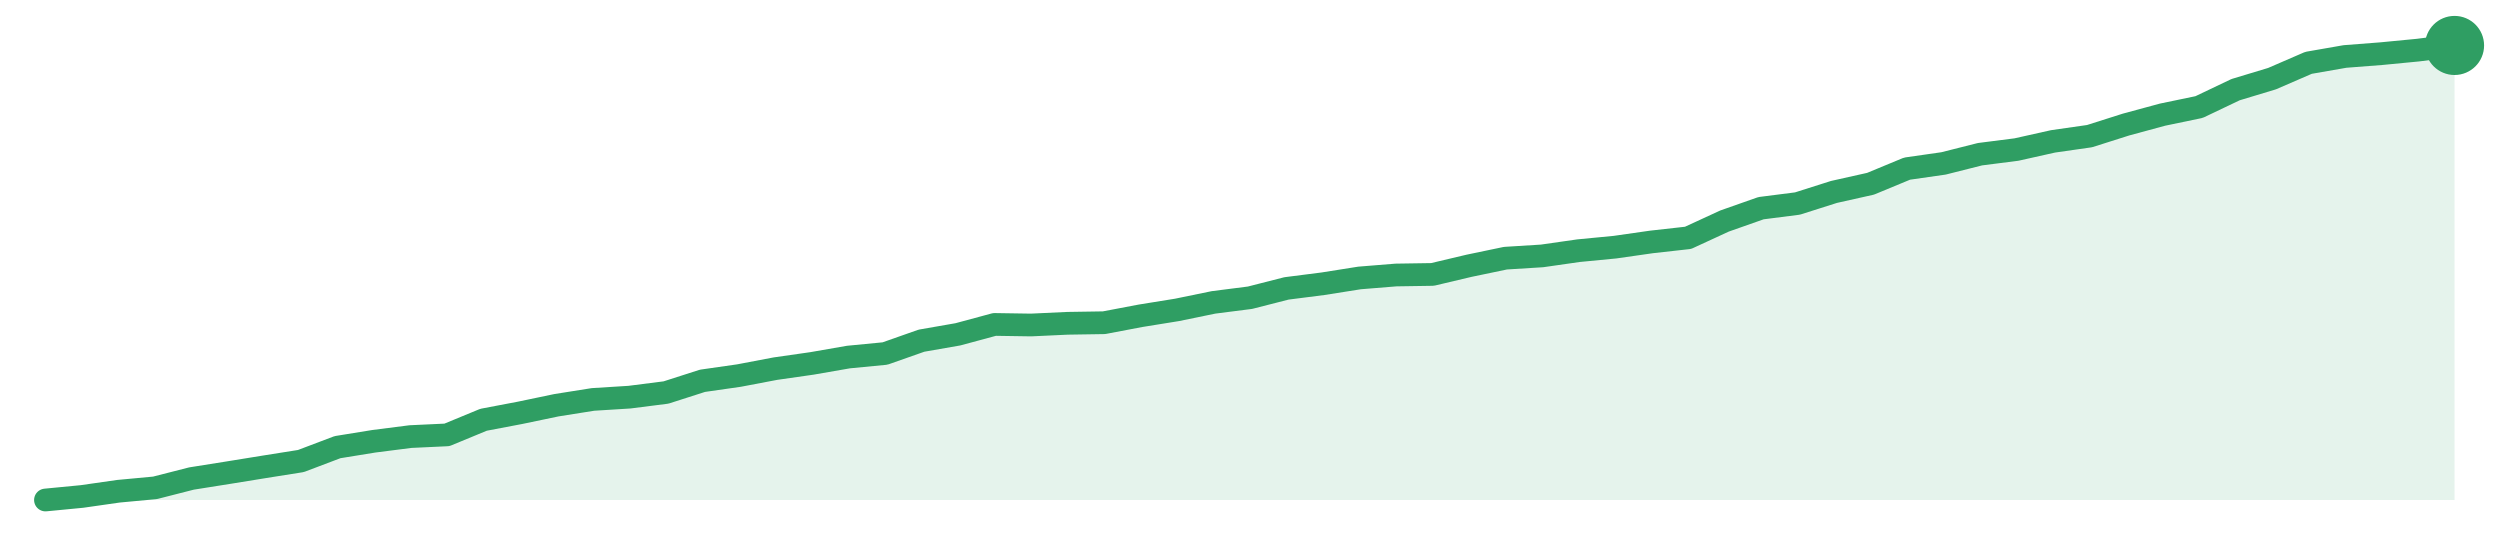
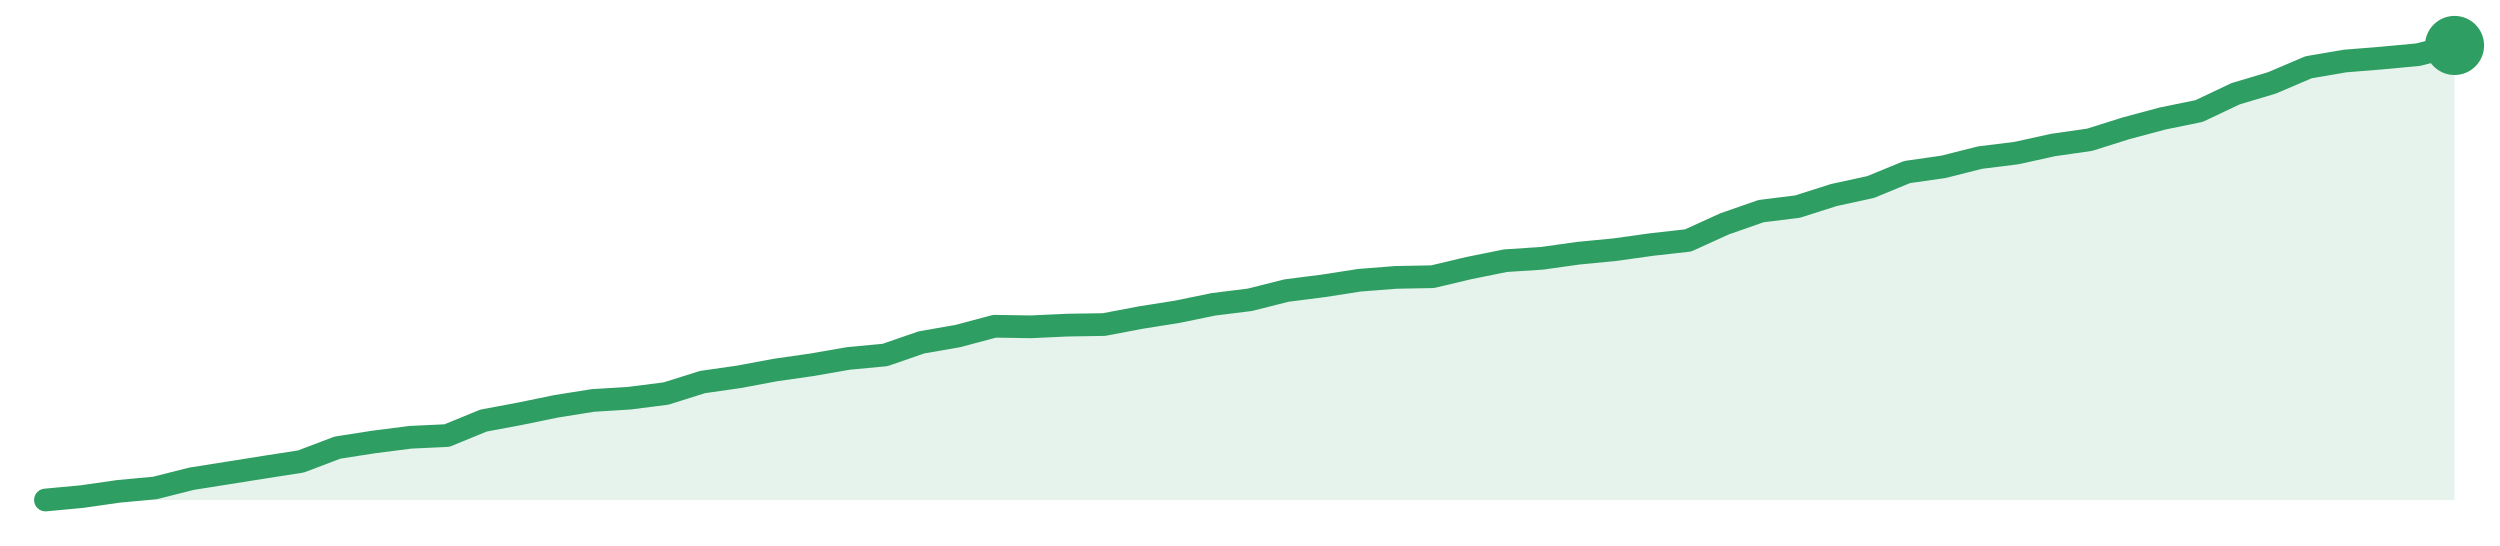
<svg xmlns="http://www.w3.org/2000/svg" width="220" height="48" viewBox="0 0 220 48" role="img" aria-label="trend">
-   <path d="M4.0,44.0 L4.0,44.0 L7.21,43.69 L10.42,43.23 L13.64,42.93 L16.85,42.11 L20.06,41.6 L23.27,41.08 L26.48,40.57 L29.7,39.35 L32.91,38.83 L36.12,38.42 L39.33,38.27 L42.55,36.94 L45.76,36.33 L48.97,35.66 L52.18,35.15 L55.39,34.95 L58.61,34.54 L61.82,33.51 L65.03,33.05 L68.24,32.44 L71.45,31.98 L74.67,31.42 L77.88,31.11 L81.09,29.98 L84.3,29.42 L87.52,28.55 L90.73,28.6 L93.94,28.45 L97.15,28.4 L100.36,27.79 L103.58,27.27 L106.79,26.61 L110.0,26.2 L113.21,25.38 L116.42,24.97 L119.64,24.46 L122.85,24.2 L126.06,24.15 L129.27,23.39 L132.48,22.72 L135.7,22.52 L138.91,22.06 L142.12,21.75 L145.33,21.29 L148.55,20.93 L151.76,19.45 L154.97,18.32 L158.18,17.91 L161.39,16.89 L164.61,16.17 L167.82,14.84 L171.03,14.38 L174.24,13.57 L177.45,13.16 L180.67,12.44 L183.88,11.98 L187.09,10.96 L190.3,10.09 L193.52,9.42 L196.73,7.89 L199.94,6.92 L203.15,5.53 L206.36,4.97 L209.58,4.72 L212.79,4.41 L216.0,4.0 L216.0,44.0 Z" fill="#2f9e631f" />
-   <path d="M4.0,44.0 L7.21,43.69 L10.42,43.23 L13.64,42.93 L16.85,42.11 L20.06,41.6 L23.27,41.08 L26.48,40.57 L29.7,39.35 L32.91,38.83 L36.12,38.42 L39.33,38.27 L42.55,36.94 L45.76,36.33 L48.97,35.66 L52.18,35.15 L55.39,34.95 L58.61,34.54 L61.82,33.51 L65.03,33.05 L68.24,32.44 L71.45,31.98 L74.67,31.42 L77.88,31.11 L81.09,29.98 L84.3,29.42 L87.52,28.55 L90.73,28.6 L93.94,28.45 L97.15,28.4 L100.36,27.79 L103.58,27.27 L106.79,26.61 L110.0,26.2 L113.21,25.38 L116.42,24.97 L119.64,24.46 L122.85,24.2 L126.06,24.15 L129.27,23.39 L132.48,22.72 L135.7,22.52 L138.91,22.06 L142.12,21.75 L145.33,21.29 L148.55,20.93 L151.76,19.45 L154.97,18.32 L158.18,17.91 L161.39,16.89 L164.61,16.17 L167.82,14.84 L171.03,14.38 L174.24,13.57 L177.45,13.16 L180.67,12.44 L183.88,11.98 L187.09,10.96 L190.3,10.09 L193.52,9.42 L196.73,7.89 L199.94,6.92 L203.15,5.53 L206.36,4.97 L209.58,4.72 L212.79,4.41 L216.0,4.0" fill="none" stroke="#2f9e63" stroke-width="2" stroke-linejoin="round" stroke-linecap="round" />
+   <path d="M4.0,44.0 L4.0,44.0 L7.21,43.7 L10.42,43.24 L13.64,42.94 L16.85,42.13 L20.06,41.62 L23.27,41.11 L26.48,40.61 L29.7,39.39 L32.91,38.89 L36.12,38.48 L39.33,38.33 L42.55,37.01 L45.76,36.41 L48.97,35.75 L52.18,35.24 L55.39,35.04 L58.61,34.63 L61.82,33.62 L65.03,33.16 L68.24,32.56 L71.45,32.1 L74.67,31.54 L77.88,31.24 L81.09,30.13 L84.3,29.57 L87.52,28.71 L90.73,28.76 L93.94,28.61 L97.15,28.56 L100.36,27.95 L103.58,27.44 L106.79,26.78 L110.0,26.38 L113.21,25.57 L116.42,25.16 L119.64,24.66 L122.85,24.41 L126.06,24.35 L129.27,23.59 L132.48,22.94 L135.7,22.73 L138.91,22.28 L142.12,21.97 L145.33,21.52 L148.55,21.16 L151.76,19.7 L154.97,18.58 L158.18,18.18 L161.39,17.16 L164.61,16.46 L167.82,15.14 L171.03,14.68 L174.24,13.87 L177.45,13.47 L180.67,12.76 L183.88,12.3 L187.09,11.29 L190.3,10.43 L193.52,9.77 L196.73,8.25 L199.94,7.29 L203.15,5.92 L206.36,5.37 L209.58,5.11 L212.79,4.81 L216.0,4.0 L216.0,44.0 Z" fill="#2f9e631f" />
+   <path d="M4.0,44.0 L7.21,43.7 L10.42,43.24 L13.64,42.94 L16.85,42.13 L20.06,41.62 L23.27,41.11 L26.48,40.61 L29.7,39.39 L32.91,38.89 L36.12,38.48 L39.33,38.33 L42.55,37.01 L45.76,36.41 L48.97,35.75 L52.18,35.24 L55.39,35.04 L58.61,34.63 L61.82,33.62 L65.03,33.16 L68.24,32.56 L71.45,32.1 L74.67,31.54 L77.88,31.24 L81.09,30.13 L84.3,29.57 L87.52,28.71 L90.73,28.76 L93.94,28.61 L97.15,28.56 L100.36,27.95 L103.58,27.44 L106.79,26.78 L110.0,26.38 L113.21,25.57 L116.42,25.16 L119.64,24.66 L122.85,24.41 L126.06,24.35 L129.27,23.59 L132.48,22.94 L135.7,22.73 L138.91,22.28 L142.12,21.97 L145.33,21.52 L148.55,21.16 L151.76,19.7 L154.97,18.58 L158.18,18.18 L161.39,17.16 L164.61,16.46 L167.82,15.14 L171.03,14.68 L174.24,13.87 L177.45,13.47 L180.67,12.76 L183.88,12.3 L187.09,11.29 L190.3,10.43 L193.52,9.77 L196.73,8.25 L199.94,7.29 L203.15,5.92 L206.36,5.37 L209.58,5.11 L212.79,4.81 L216.0,4.0" fill="none" stroke="#2f9e63" stroke-width="2" stroke-linejoin="round" stroke-linecap="round" />
  <circle cx="216.0" cy="4.0" r="2.6" fill="#2f9e63" />
</svg>
